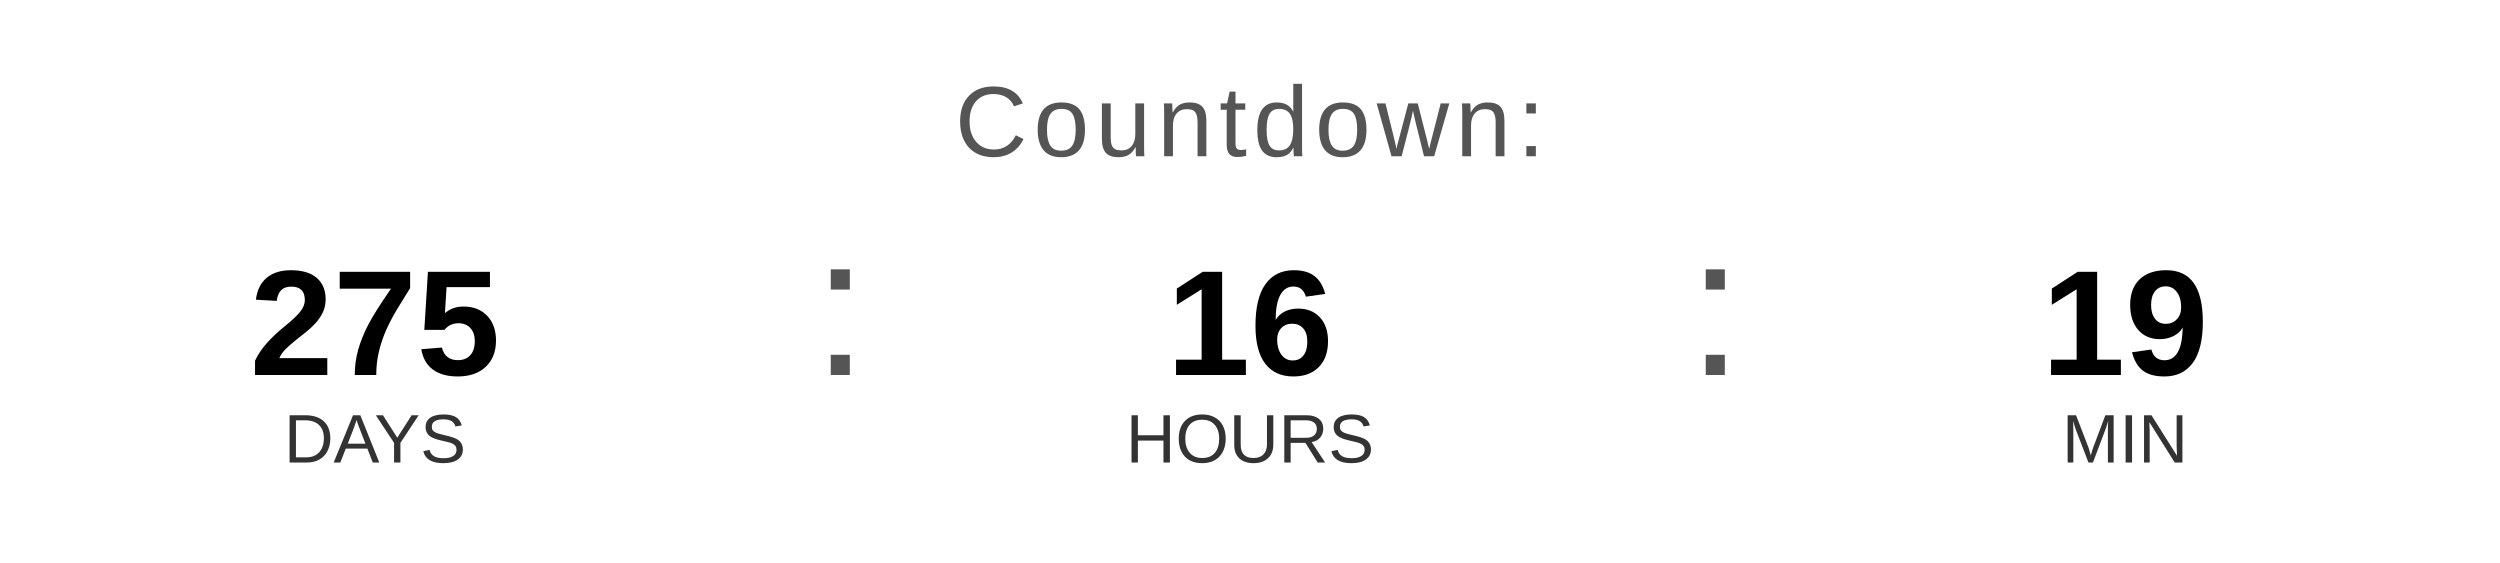
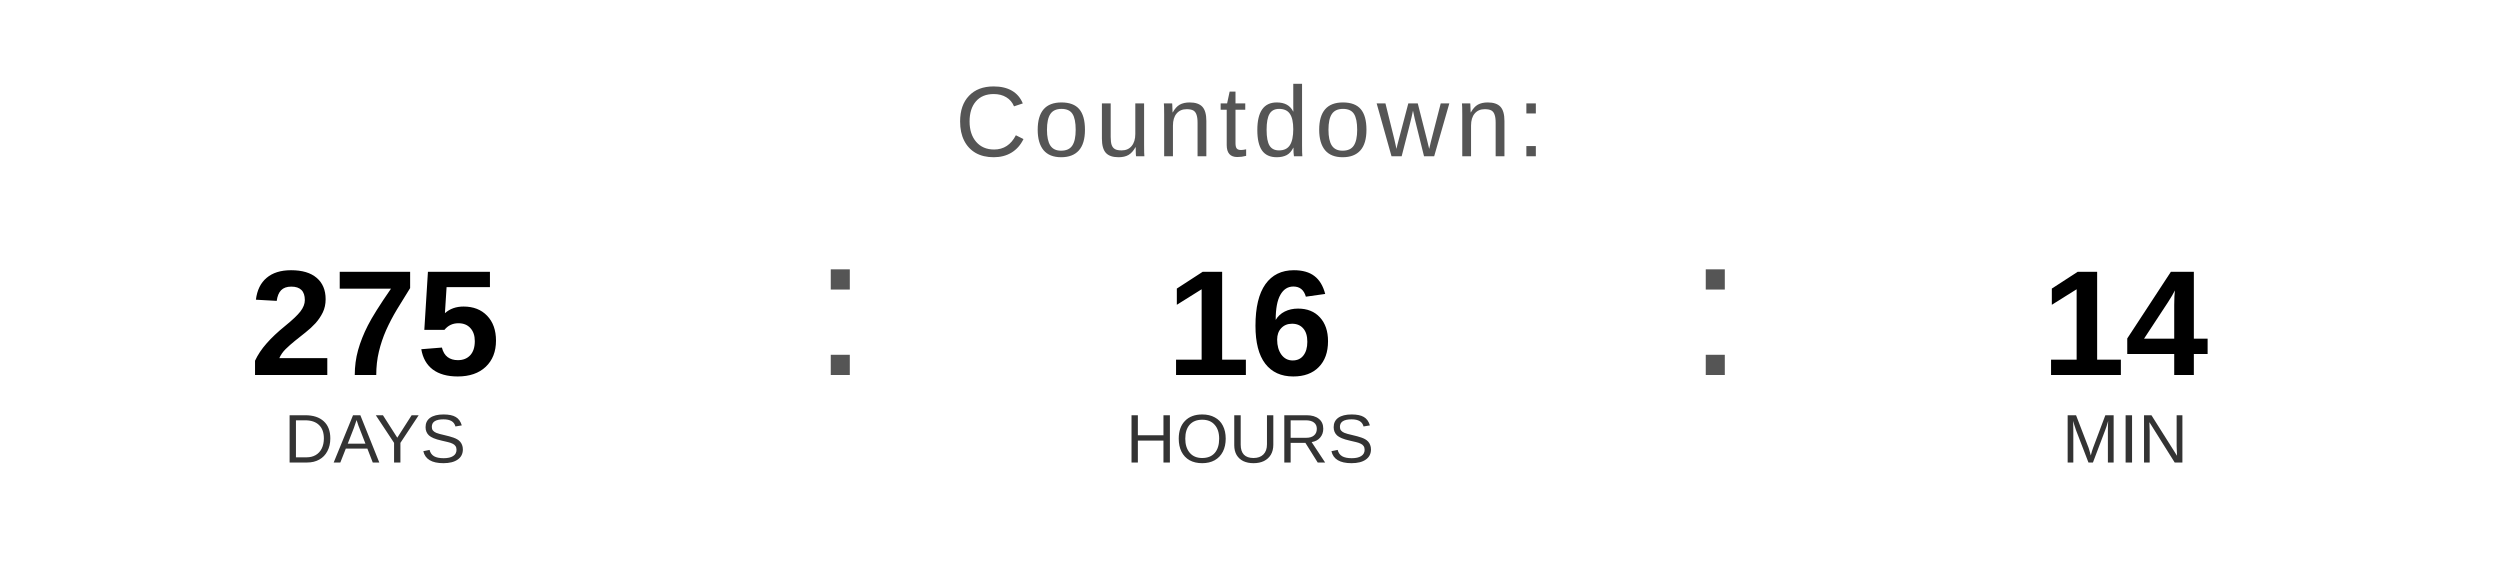
<svg xmlns="http://www.w3.org/2000/svg" width="400" height="90" viewBox="0 0 400 90">
  <text x="200" y="25" font-family="Arial, Helvetica, sans-serif" font-size="16" fill="#555555" text-anchor="middle" letter-spacing="1">
    Countdown:
  </text>
  <text x="60" y="60" font-family="Arial, Helvetica, sans-serif" font-size="24" font-weight="bold" fill="#000000" text-anchor="middle">275</text>
  <text x="60" y="74" font-family="Arial, Helvetica, sans-serif" font-size="11" fill="#333333" text-anchor="middle">DAYS</text>
  <text x="130" y="60" font-family="Arial, sans-serif" font-size="32" fill="#555555">:</text>
  <text x="200" y="60" font-family="Arial, Helvetica, sans-serif" font-size="24" font-weight="bold" fill="#000000" text-anchor="middle">16</text>
  <text x="200" y="74" font-family="Arial, Helvetica, sans-serif" font-size="11" fill="#333333" text-anchor="middle">HOURS</text>
  <text x="270" y="60" font-family="Arial, sans-serif" font-size="32" fill="#555555">:</text>
-   <text x="340" y="60" font-family="Arial, Helvetica, sans-serif" font-size="24" font-weight="bold" fill="#000000" text-anchor="middle">19</text>
+   <text x="340" y="60" font-family="Arial, Helvetica, sans-serif" font-size="24" font-weight="bold" fill="#000000" text-anchor="middle">14</text>
  <text x="340" y="74" font-family="Arial, Helvetica, sans-serif" font-size="11" fill="#333333" text-anchor="middle">MIN</text>
</svg>
